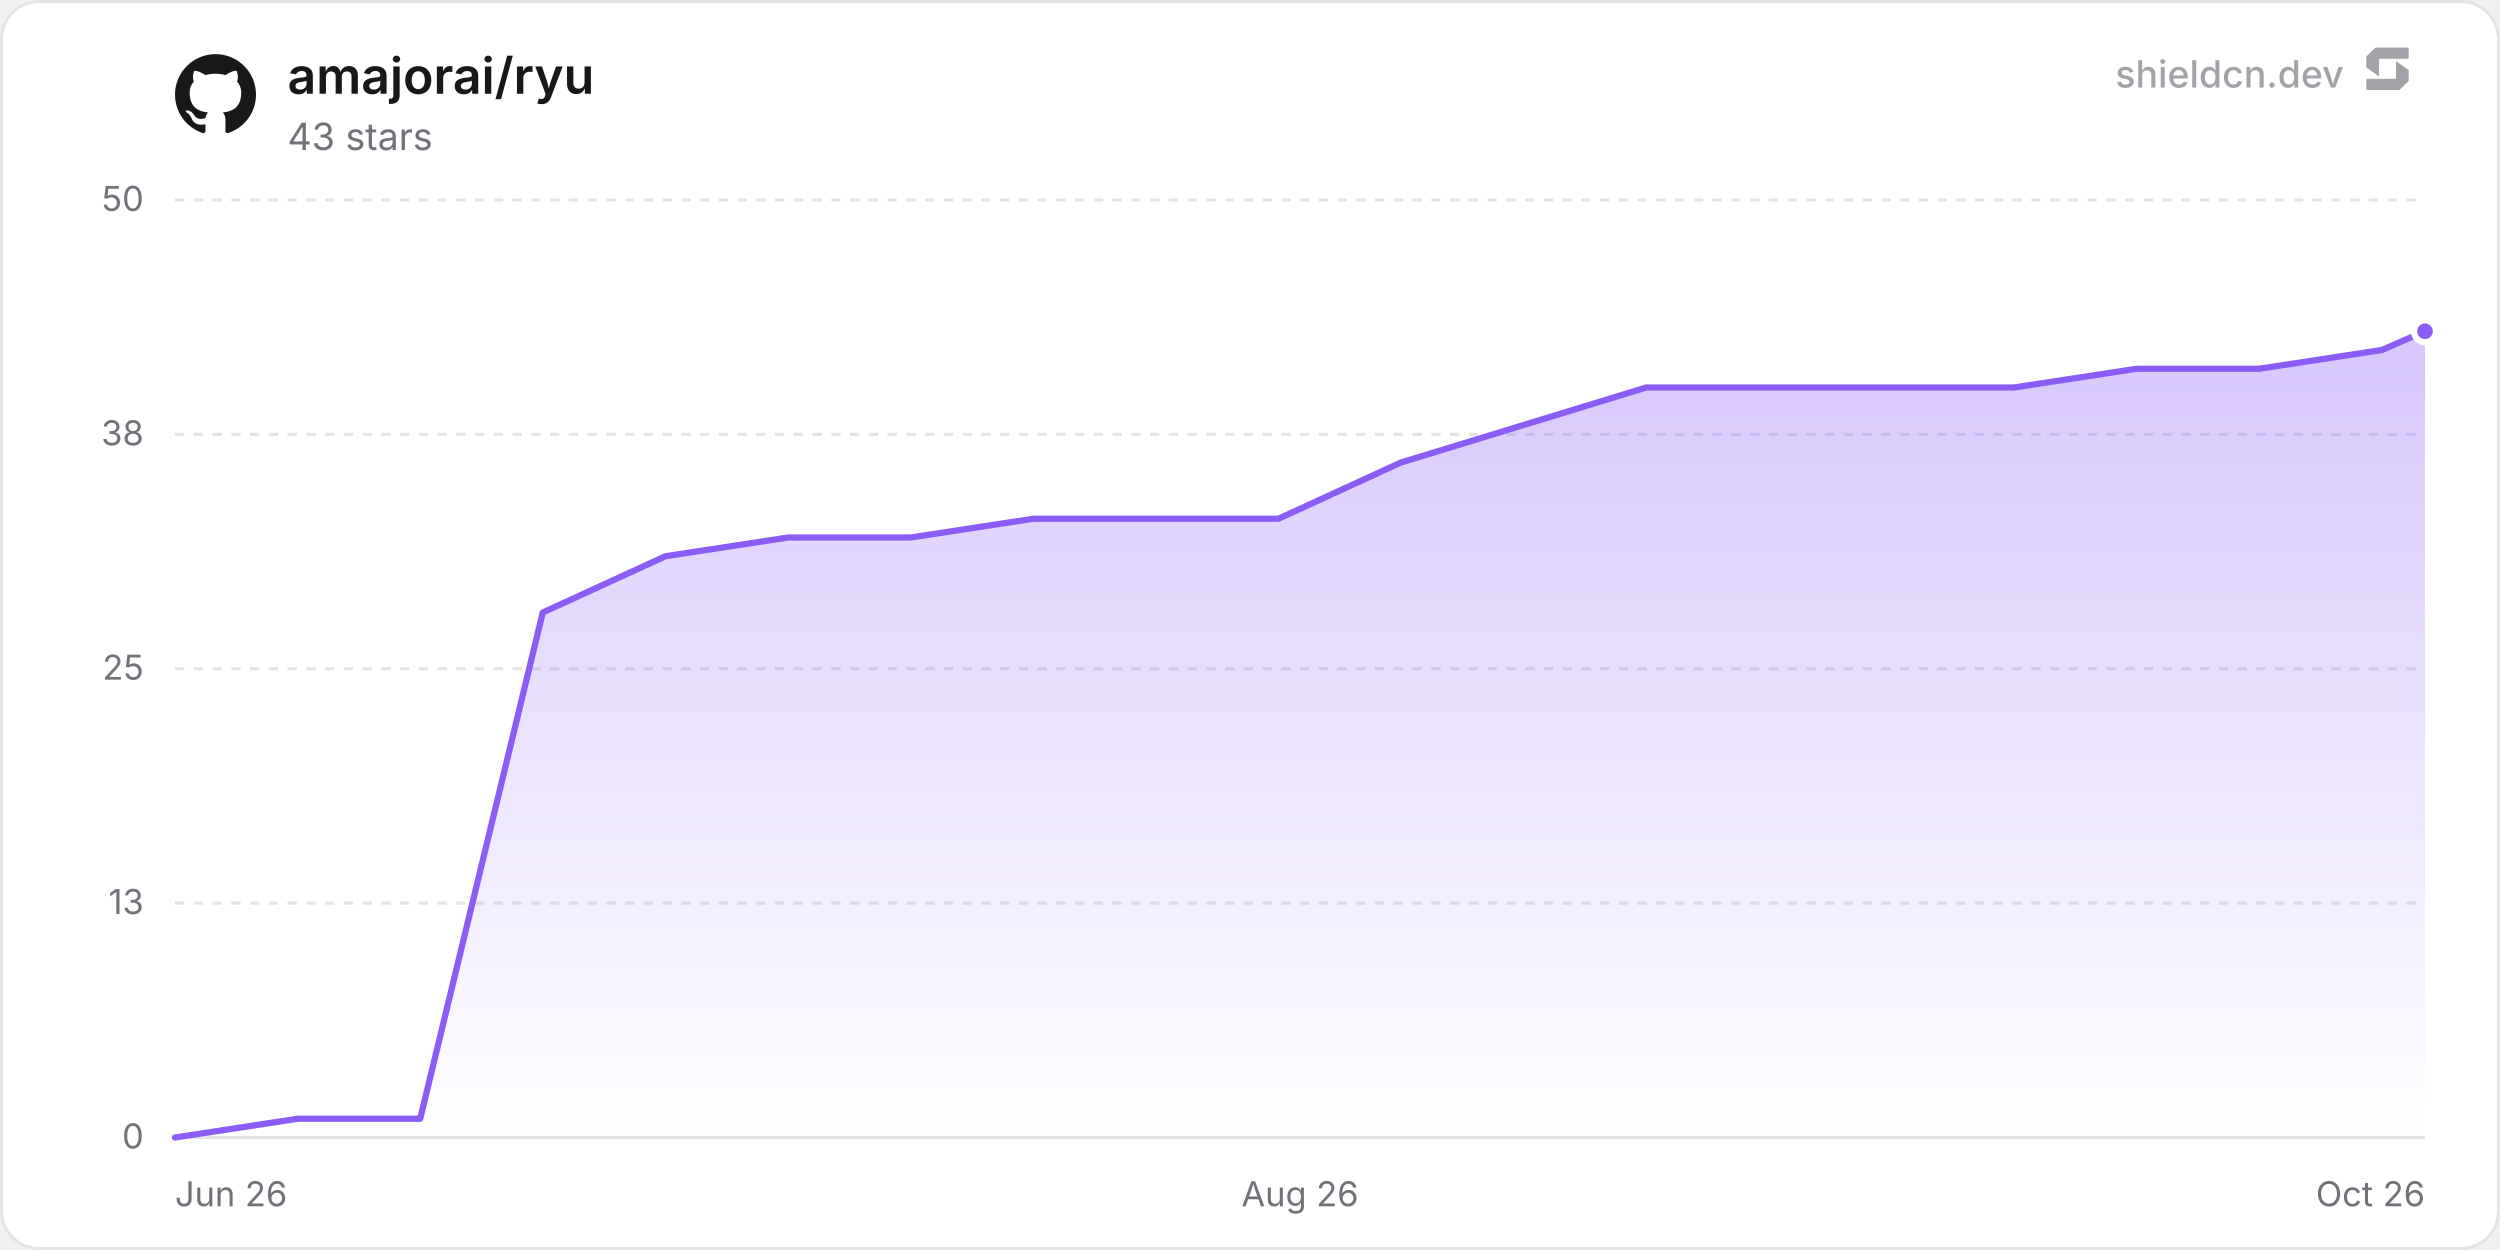
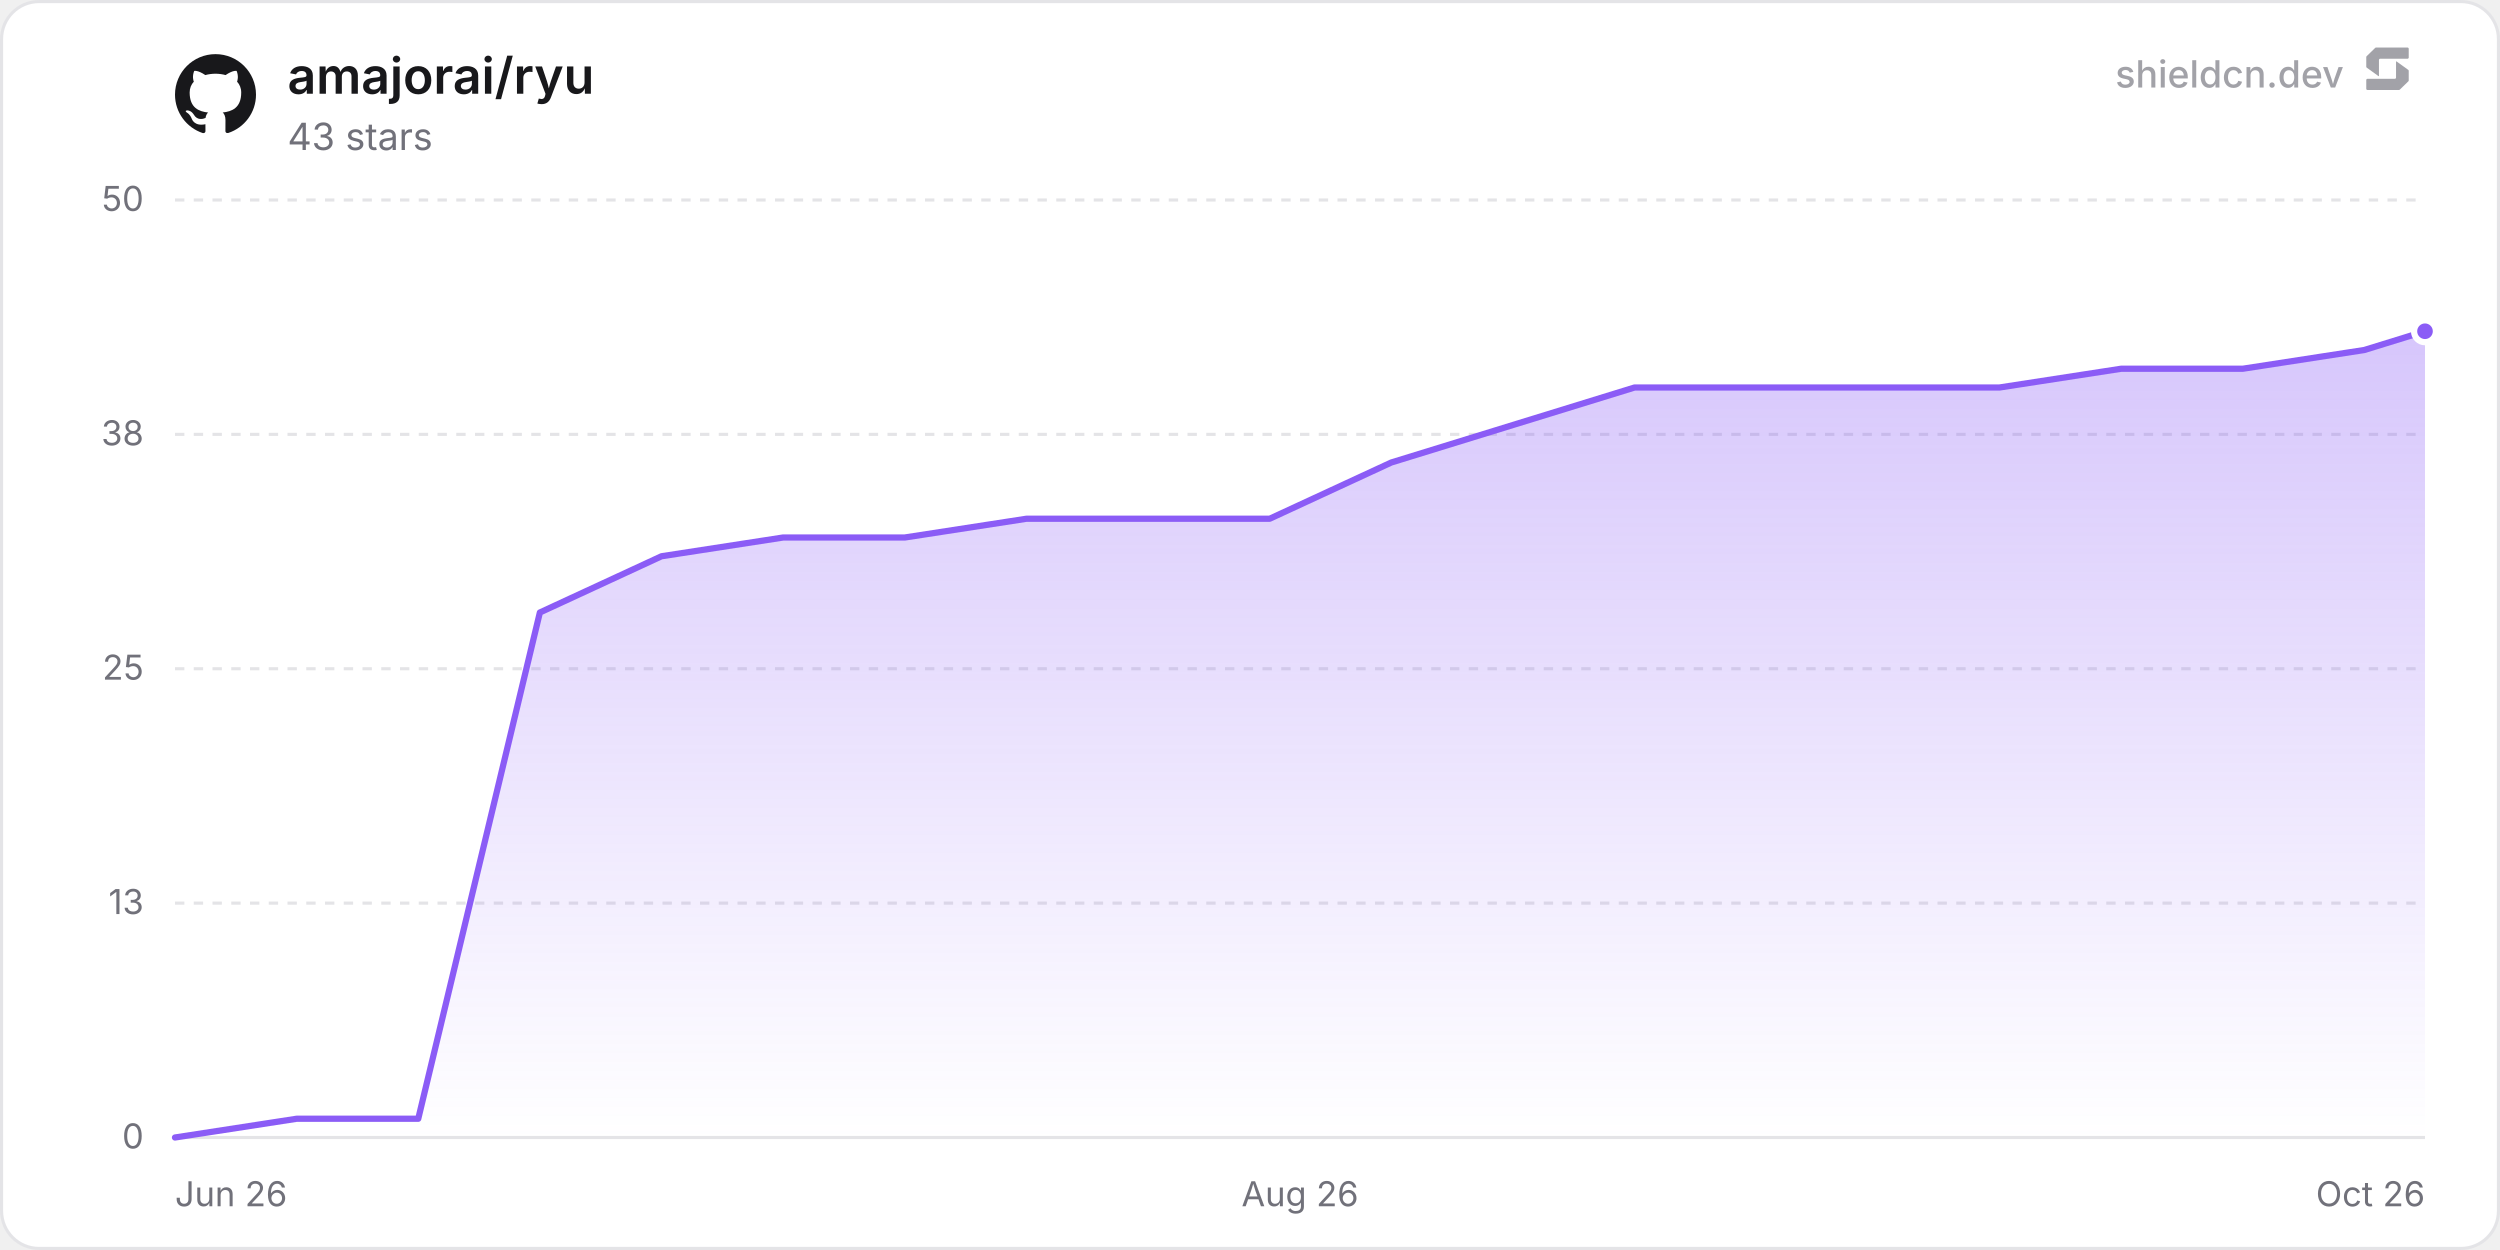
<svg xmlns="http://www.w3.org/2000/svg" width="800" height="400" viewBox="0 0 800 400" role="img" aria-label="amajorai/ryu">
  <defs>
    <linearGradient id="chartFill0" x1="0" y1="0" x2="0" y2="1">
      <stop offset="0%" stop-color="rgba(139, 92, 246, 0.35)" />
      <stop offset="100%" stop-color="rgba(139, 92, 246, 0)" />
    </linearGradient>
  </defs>
  <rect x="0.5" y="0.5" width="799" height="399" rx="12" fill="#ffffff" stroke="#e4e4e7" stroke-width="1" />
  <line x1="56" y1="364" x2="776" y2="364" stroke="#e4e4e7" stroke-width="1" />
  <text x="46" y="367.5" text-anchor="end" font-size="11" fill="#71717a" font-family="'Inter', ui-sans-serif, system-ui, -apple-system, BlinkMacSystemFont, 'Segoe UI', Roboto, Helvetica, Arial, sans-serif">0</text>
  <line x1="56" y1="289" x2="776" y2="289" stroke="#e4e4e7" stroke-width="1" stroke-dasharray="3 3" />
  <text x="46" y="292.5" text-anchor="end" font-size="11" fill="#71717a" font-family="'Inter', ui-sans-serif, system-ui, -apple-system, BlinkMacSystemFont, 'Segoe UI', Roboto, Helvetica, Arial, sans-serif">13</text>
  <line x1="56" y1="214" x2="776" y2="214" stroke="#e4e4e7" stroke-width="1" stroke-dasharray="3 3" />
  <text x="46" y="217.5" text-anchor="end" font-size="11" fill="#71717a" font-family="'Inter', ui-sans-serif, system-ui, -apple-system, BlinkMacSystemFont, 'Segoe UI', Roboto, Helvetica, Arial, sans-serif">25</text>
  <line x1="56" y1="139" x2="776" y2="139" stroke="#e4e4e7" stroke-width="1" stroke-dasharray="3 3" />
  <text x="46" y="142.5" text-anchor="end" font-size="11" fill="#71717a" font-family="'Inter', ui-sans-serif, system-ui, -apple-system, BlinkMacSystemFont, 'Segoe UI', Roboto, Helvetica, Arial, sans-serif">38</text>
  <line x1="56" y1="64" x2="776" y2="64" stroke="#e4e4e7" stroke-width="1" stroke-dasharray="3 3" />
  <text x="46" y="67.5" text-anchor="end" font-size="11" fill="#71717a" font-family="'Inter', ui-sans-serif, system-ui, -apple-system, BlinkMacSystemFont, 'Segoe UI', Roboto, Helvetica, Arial, sans-serif">50</text>
  <text x="56" y="386" text-anchor="start" font-size="11" fill="#71717a" font-family="'Inter', ui-sans-serif, system-ui, -apple-system, BlinkMacSystemFont, 'Segoe UI', Roboto, Helvetica, Arial, sans-serif">Jun 26</text>
  <text x="416" y="386" text-anchor="middle" font-size="11" fill="#71717a" font-family="'Inter', ui-sans-serif, system-ui, -apple-system, BlinkMacSystemFont, 'Segoe UI', Roboto, Helvetica, Arial, sans-serif">Aug 26</text>
  <text x="776" y="386" text-anchor="end" font-size="11" fill="#71717a" font-family="'Inter', ui-sans-serif, system-ui, -apple-system, BlinkMacSystemFont, 'Segoe UI', Roboto, Helvetica, Arial, sans-serif">Oct 26</text>
-   <path d="M56 364 L95.23 358 L134.46 358 L173.69 196 L212.93 178 L252.16 172 L291.39 172 L330.62 166 L369.85 166 L409.08 166 L448.31 148 L487.55 136 L526.78 124 L566.01 124 L605.24 124 L644.47 124 L683.7 118 L722.93 118 L762.17 112 L776 106 L776 364 L56 364 Z" fill="url(#chartFill0)" />
-   <path d="M56 364 L95.23 358 L134.46 358 L173.69 196 L212.93 178 L252.16 172 L291.39 172 L330.62 166 L369.85 166 L409.08 166 L448.31 148 L487.55 136 L526.78 124 L566.01 124 L605.24 124 L644.47 124 L683.7 118 L722.93 118 L762.17 112 L776 106" fill="none" stroke="#8b5cf6" stroke-width="2" stroke-linejoin="round" stroke-linecap="round" />
+   <path d="M56 364 L94.92 358 L133.84 358 L172.76 196 L211.69 178 L250.61 172 L289.53 172 L328.45 166 L367.37 166 L406.29 166 L445.21 148 L484.13 136 L523.06 124 L561.98 124 L600.9 124 L639.82 124 L678.74 118 L717.66 118 L756.58 112 L776 106 L776 364 L56 364 Z" fill="url(#chartFill0)" />
+   <path d="M56 364 L94.92 358 L133.84 358 L172.76 196 L211.69 178 L250.61 172 L289.53 172 L328.45 166 L367.37 166 L406.29 166 L445.21 148 L484.13 136 L523.06 124 L561.98 124 L600.9 124 L639.82 124 L678.74 118 L717.66 118 L756.58 112 L776 106" fill="none" stroke="#8b5cf6" stroke-width="2" stroke-linejoin="round" stroke-linecap="round" />
  <circle cx="776" cy="106" r="3.5" fill="#8b5cf6" stroke="#ffffff" stroke-width="2" />
  <g transform="translate(56, 17) scale(1.08)" fill="#18181b">
    <path d="M12 .297c-6.63 0-12 5.373-12 12 0 5.303 3.438 9.8 8.205 11.385.6.113.82-.258.82-.577 0-.285-.01-1.04-.015-2.04-3.338.724-4.042-1.61-4.042-1.61C4.422 18.07 3.633 17.7 3.633 17.7c-1.087-.744.084-.729.084-.729 1.205.084 1.838 1.236 1.838 1.236 1.07 1.835 2.809 1.305 3.495.998.108-.776.417-1.305.76-1.605-2.665-.3-5.466-1.332-5.466-5.93 0-1.31.465-2.38 1.235-3.22-.135-.303-.54-1.523.105-3.176 0 0 1.005-.322 3.3 1.23.96-.267 1.98-.399 3-.405 1.02.006 2.04.138 3 .405 2.28-1.552 3.285-1.23 3.285-1.23.645 1.653.24 2.873.12 3.176.765.84 1.23 1.91 1.23 3.22 0 4.61-2.805 5.625-5.475 5.92.42.36.81 1.096.81 2.22 0 1.606-.015 2.896-.015 3.286 0 .315.21.69.825.57C20.565 22.092 24 17.592 24 12.297c0-6.627-5.373-12-12-12" />
  </g>
  <text x="92" y="30" font-size="16" font-weight="600" fill="#18181b" font-family="'Inter', ui-sans-serif, system-ui, -apple-system, BlinkMacSystemFont, 'Segoe UI', Roboto, Helvetica, Arial, sans-serif">amajorai/ryu</text>
  <text x="92" y="48" font-size="12" fill="#71717a" font-family="'Inter', ui-sans-serif, system-ui, -apple-system, BlinkMacSystemFont, 'Segoe UI', Roboto, Helvetica, Arial, sans-serif">43 stars</text>
  <g fill-opacity="0.65">
    <text x="750" y="28" text-anchor="end" font-size="12" font-weight="500" fill="#71717a" font-family="'Inter', ui-sans-serif, system-ui, -apple-system, BlinkMacSystemFont, 'Segoe UI', Roboto, Helvetica, Arial, sans-serif">shieldcn.dev</text>
    <g transform="translate(756, 14) scale(0.01)" fill="#71717a">
      <path d="M1088.4,565.1c-6.5-4.7-15.5,0-15.5,7.9v510.2c0,21.3-18.1,38.6-40.4,38.6H160.9c-22.3,0-40.4,17.3-40.4,38.6v280.8c0,21.3,18.1,38.6,40.4,38.6h1004.5c10.8,0,21.2-4.2,28.8-11.6l273.4-266.3c7.4-7.2,11.6-16.9,11.6-27v-308.7c0-12.1-5.9-23.5-16.1-30.8l-374.7-270.3Z" />
      <path d="M511.2,1035.9c6.5,4.7,15.5,0,15.5-7.9v-510.2c0-21.3,18.1-38.6,40.4-38.6h871.7c22.3,0,40.4-17.3,40.4-38.6V159.7c0-21.3-18.1-38.6-40.4-38.6H434.3c-10.8,0-21.2,4.2-28.8,11.6L132,399c-7.4,7.2-11.6,16.9-11.6,27v308.7c0,12.1,5.9,23.5,16.1,30.8l374.7,270.3Z" />
    </g>
  </g>
</svg>
